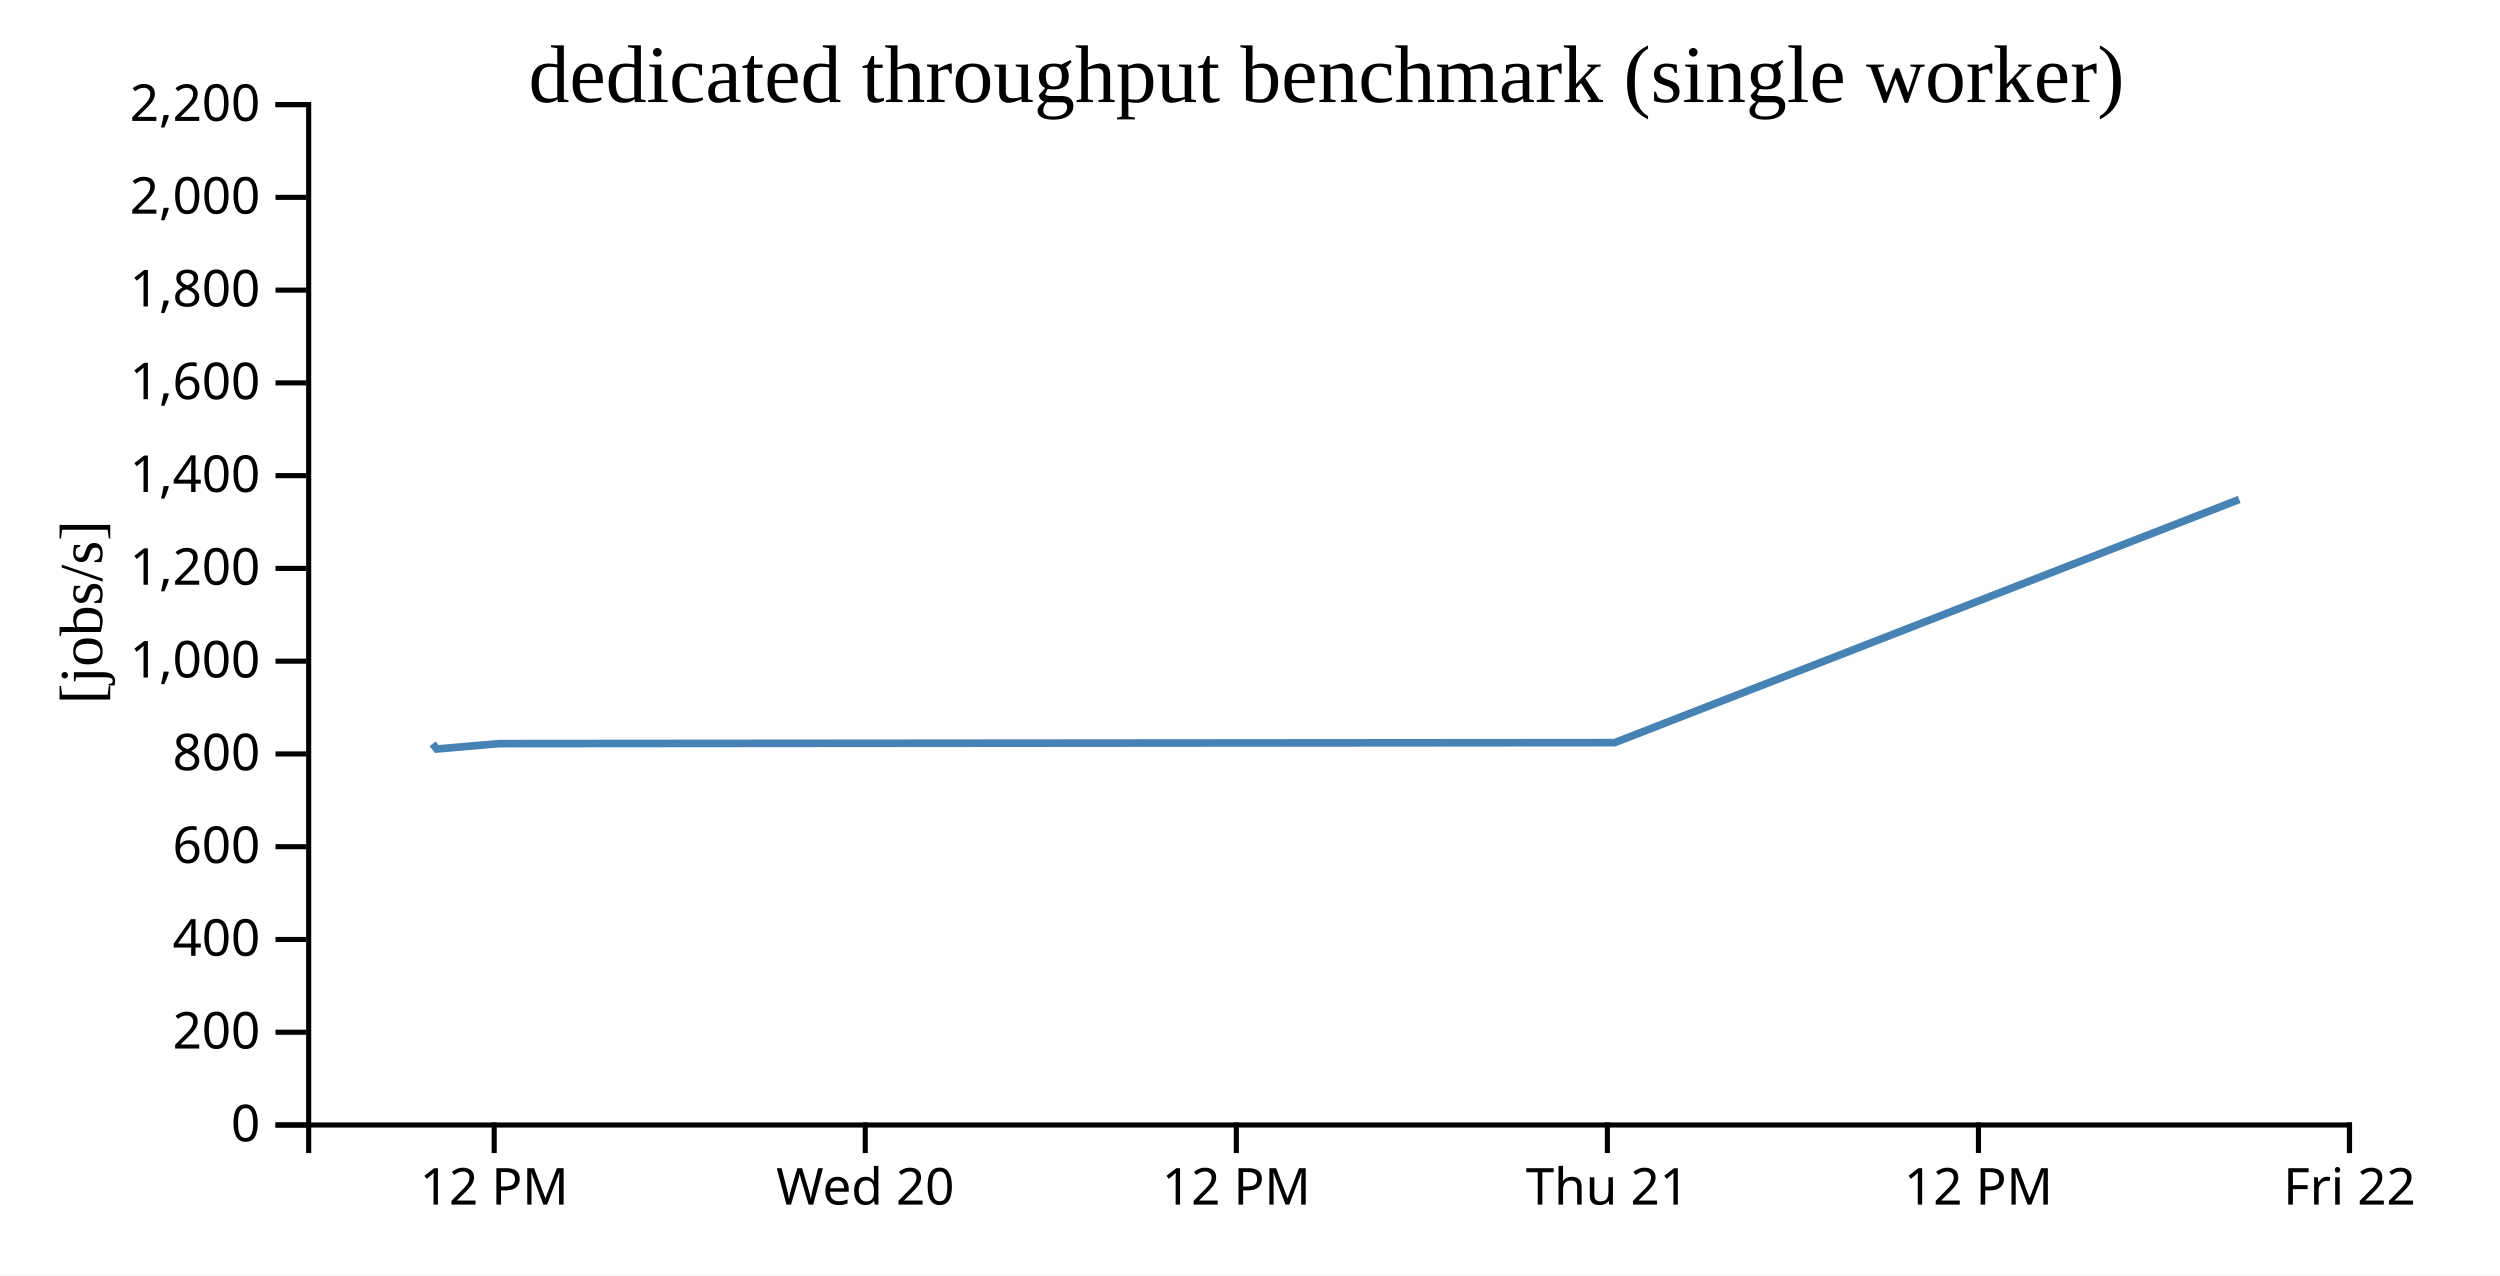
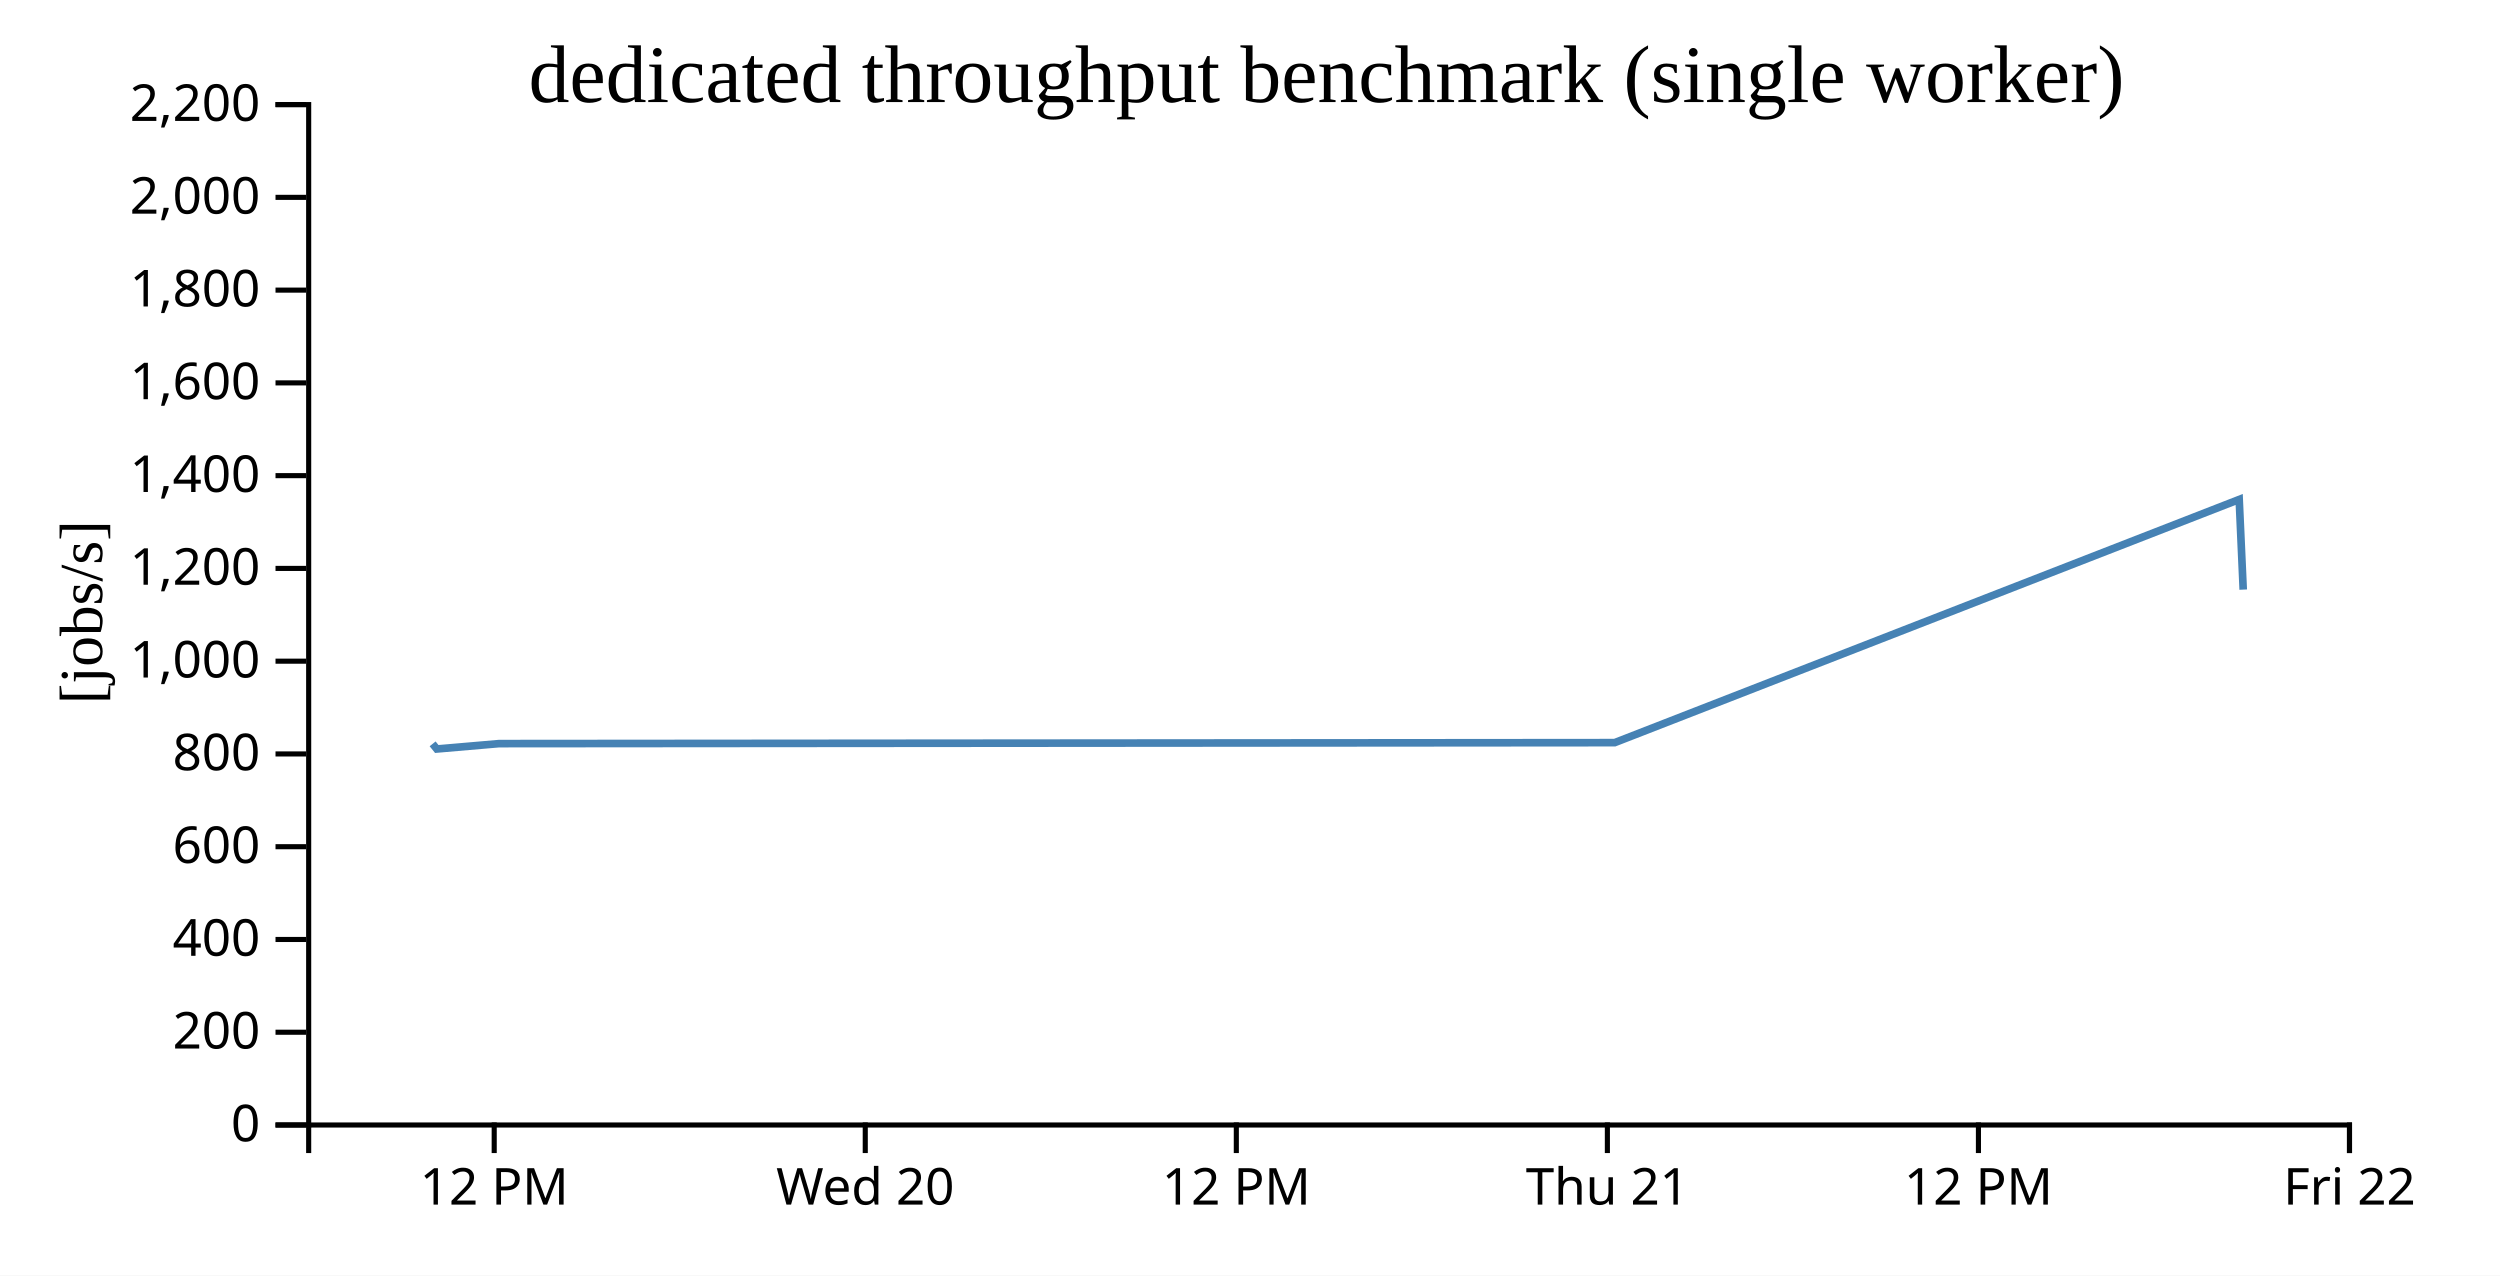
<svg xmlns="http://www.w3.org/2000/svg" width="490" height="250">
  <rect width="100%" height="100%" fill="white" />
  <g transform="translate(60,20)">
    <g transform="translate(0,200)" fill="none" font-size="10" font-family="sans-serif" text-anchor="middle">
      <path class="domain" stroke="currentColor" d="M0.5,6V0.5H400.5V6" />
      <g class="tick" opacity="1" transform="translate(36.86364,0)">
        <line stroke="currentColor" y2="6" />
        <text fill="currentColor" y="9" dy="0.71em">12 PM</text>
      </g>
      <g class="tick" opacity="1" transform="translate(109.5909,0)">
        <line stroke="currentColor" y2="6" />
        <text fill="currentColor" y="9" dy="0.71em">Wed 20</text>
      </g>
      <g class="tick" opacity="1" transform="translate(182.3182,0)">
        <line stroke="currentColor" y2="6" />
        <text fill="currentColor" y="9" dy="0.71em">12 PM</text>
      </g>
      <g class="tick" opacity="1" transform="translate(255.0455,0)">
        <line stroke="currentColor" y2="6" />
        <text fill="currentColor" y="9" dy="0.71em">Thu 21</text>
      </g>
      <g class="tick" opacity="1" transform="translate(327.7727,0)">
        <line stroke="currentColor" y2="6" />
        <text fill="currentColor" y="9" dy="0.71em">12 PM</text>
      </g>
      <g class="tick" opacity="1" transform="translate(400.5,0)">
        <line stroke="currentColor" y2="6" />
        <text fill="currentColor" y="9" dy="0.71em">Fri 22</text>
      </g>
    </g>
    <g fill="none" font-size="10" font-family="sans-serif" text-anchor="end">
      <path class="domain" stroke="currentColor" d="M-6,200.5H0.5V0.5H-6" />
      <g class="tick" opacity="1" transform="translate(0,200.5)">
        <line stroke="currentColor" x2="-6" />
        <text fill="currentColor" x="-9" dy="0.32em">0</text>
      </g>
      <g class="tick" opacity="1" transform="translate(0,182.3182)">
        <line stroke="currentColor" x2="-6" />
        <text fill="currentColor" x="-9" dy="0.32em">200</text>
      </g>
      <g class="tick" opacity="1" transform="translate(0,164.1364)">
        <line stroke="currentColor" x2="-6" />
        <text fill="currentColor" x="-9" dy="0.32em">400</text>
      </g>
      <g class="tick" opacity="1" transform="translate(0,145.9545)">
        <line stroke="currentColor" x2="-6" />
        <text fill="currentColor" x="-9" dy="0.32em">600</text>
      </g>
      <g class="tick" opacity="1" transform="translate(0,127.7727)">
        <line stroke="currentColor" x2="-6" />
        <text fill="currentColor" x="-9" dy="0.32em">800</text>
      </g>
      <g class="tick" opacity="1" transform="translate(0,109.5909)">
        <line stroke="currentColor" x2="-6" />
        <text fill="currentColor" x="-9" dy="0.32em">1,000</text>
      </g>
      <g class="tick" opacity="1" transform="translate(0,91.40909)">
        <line stroke="currentColor" x2="-6" />
        <text fill="currentColor" x="-9" dy="0.32em">1,200</text>
      </g>
      <g class="tick" opacity="1" transform="translate(0,73.22727)">
        <line stroke="currentColor" x2="-6" />
        <text fill="currentColor" x="-9" dy="0.32em">1,400</text>
      </g>
      <g class="tick" opacity="1" transform="translate(0,55.04545)">
        <line stroke="currentColor" x2="-6" />
        <text fill="currentColor" x="-9" dy="0.32em">1,600</text>
      </g>
      <g class="tick" opacity="1" transform="translate(0,36.86364)">
        <line stroke="currentColor" x2="-6" />
        <text fill="currentColor" x="-9" dy="0.32em">1,800</text>
      </g>
      <g class="tick" opacity="1" transform="translate(0,18.68182)">
        <line stroke="currentColor" x2="-6" />
        <text fill="currentColor" x="-9" dy="0.32em">2,000</text>
      </g>
      <g class="tick" opacity="1" transform="translate(0,0.5)">
        <line stroke="currentColor" x2="-6" />
        <text fill="currentColor" x="-9" dy="0.32em">2,200</text>
      </g>
    </g>
    <text text-anchor="middle" style="font-size: 12px" transform="rotate(-90)" y="-40" x="-100">[jobs/s]</text>
    <text text-anchor="middle" style="font-size: 16px" y="0" x="200">dedicated throughput benchmark (single worker)</text>
-     <path fill="none" stroke="steelblue" stroke-width="1.5" d="M24.794,125.795L25.606,126.803L37.827,125.748L256.475,125.559L378.884,77.892" />
+     <path fill="none" stroke="steelblue" stroke-width="1.5" d="M24.794,125.795L25.606,126.803L37.827,125.748L256.475,125.559L378.884,77.892L379.672,95.567" />
  </g>
</svg>
